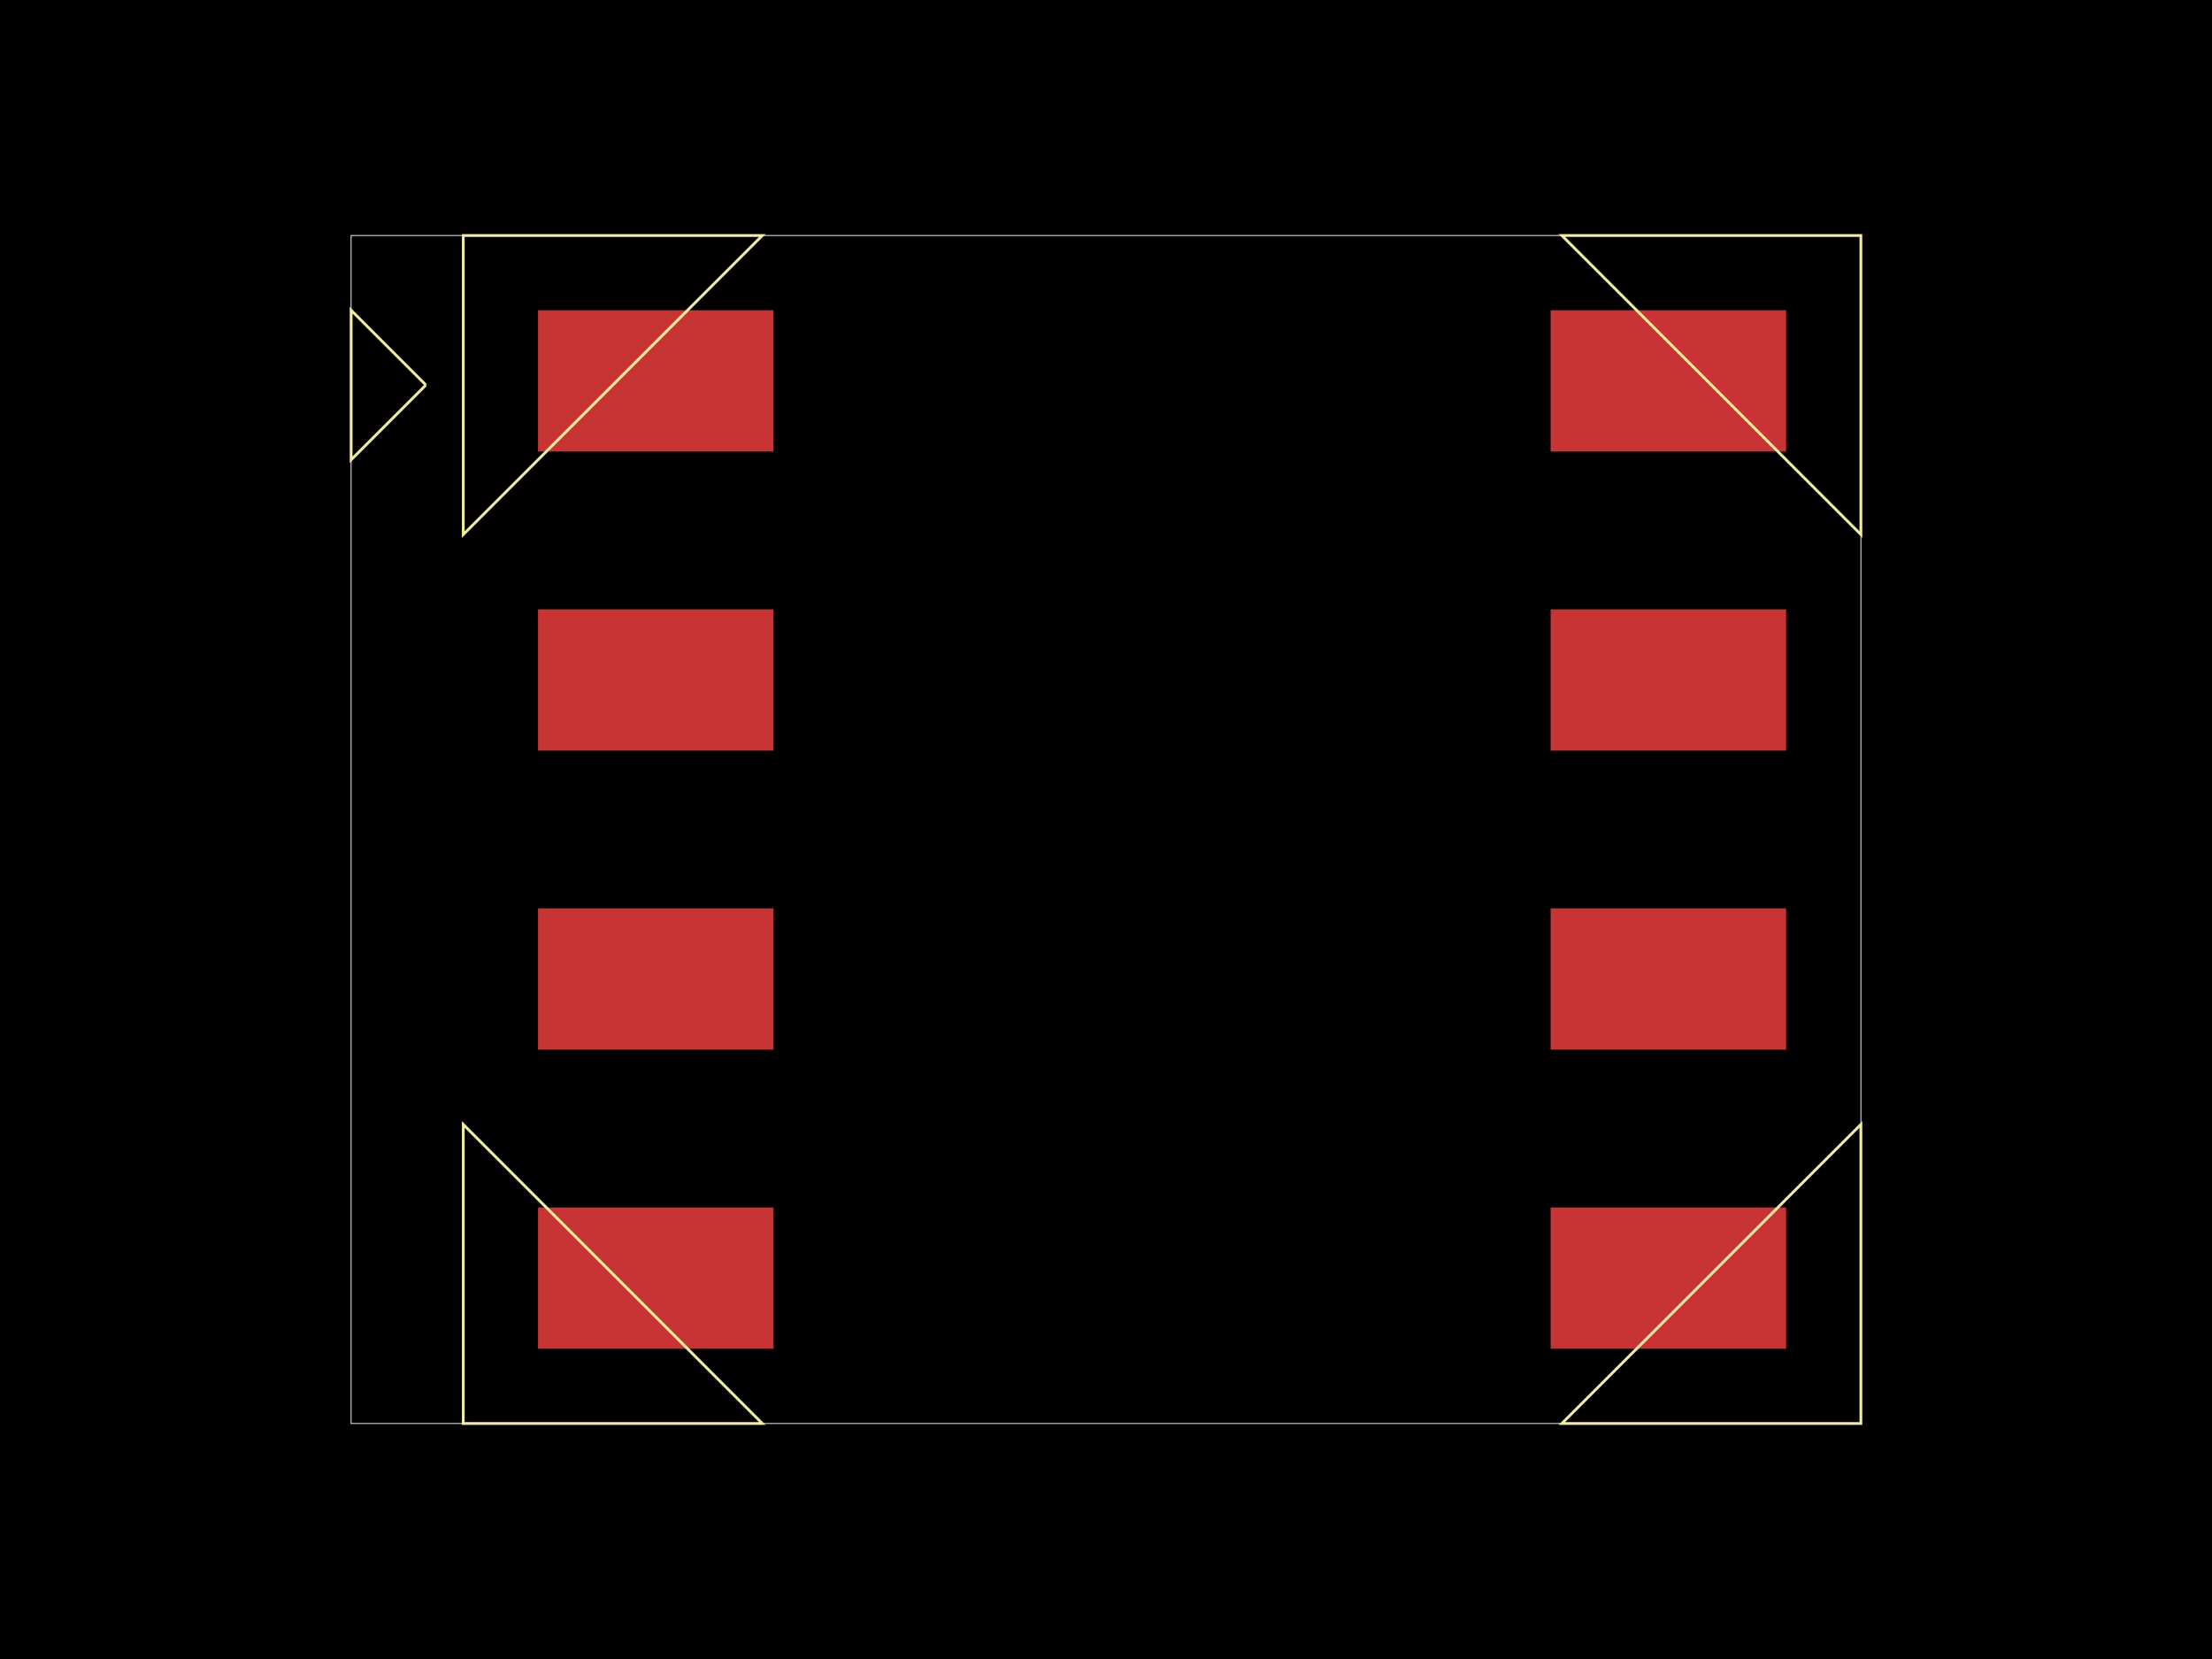
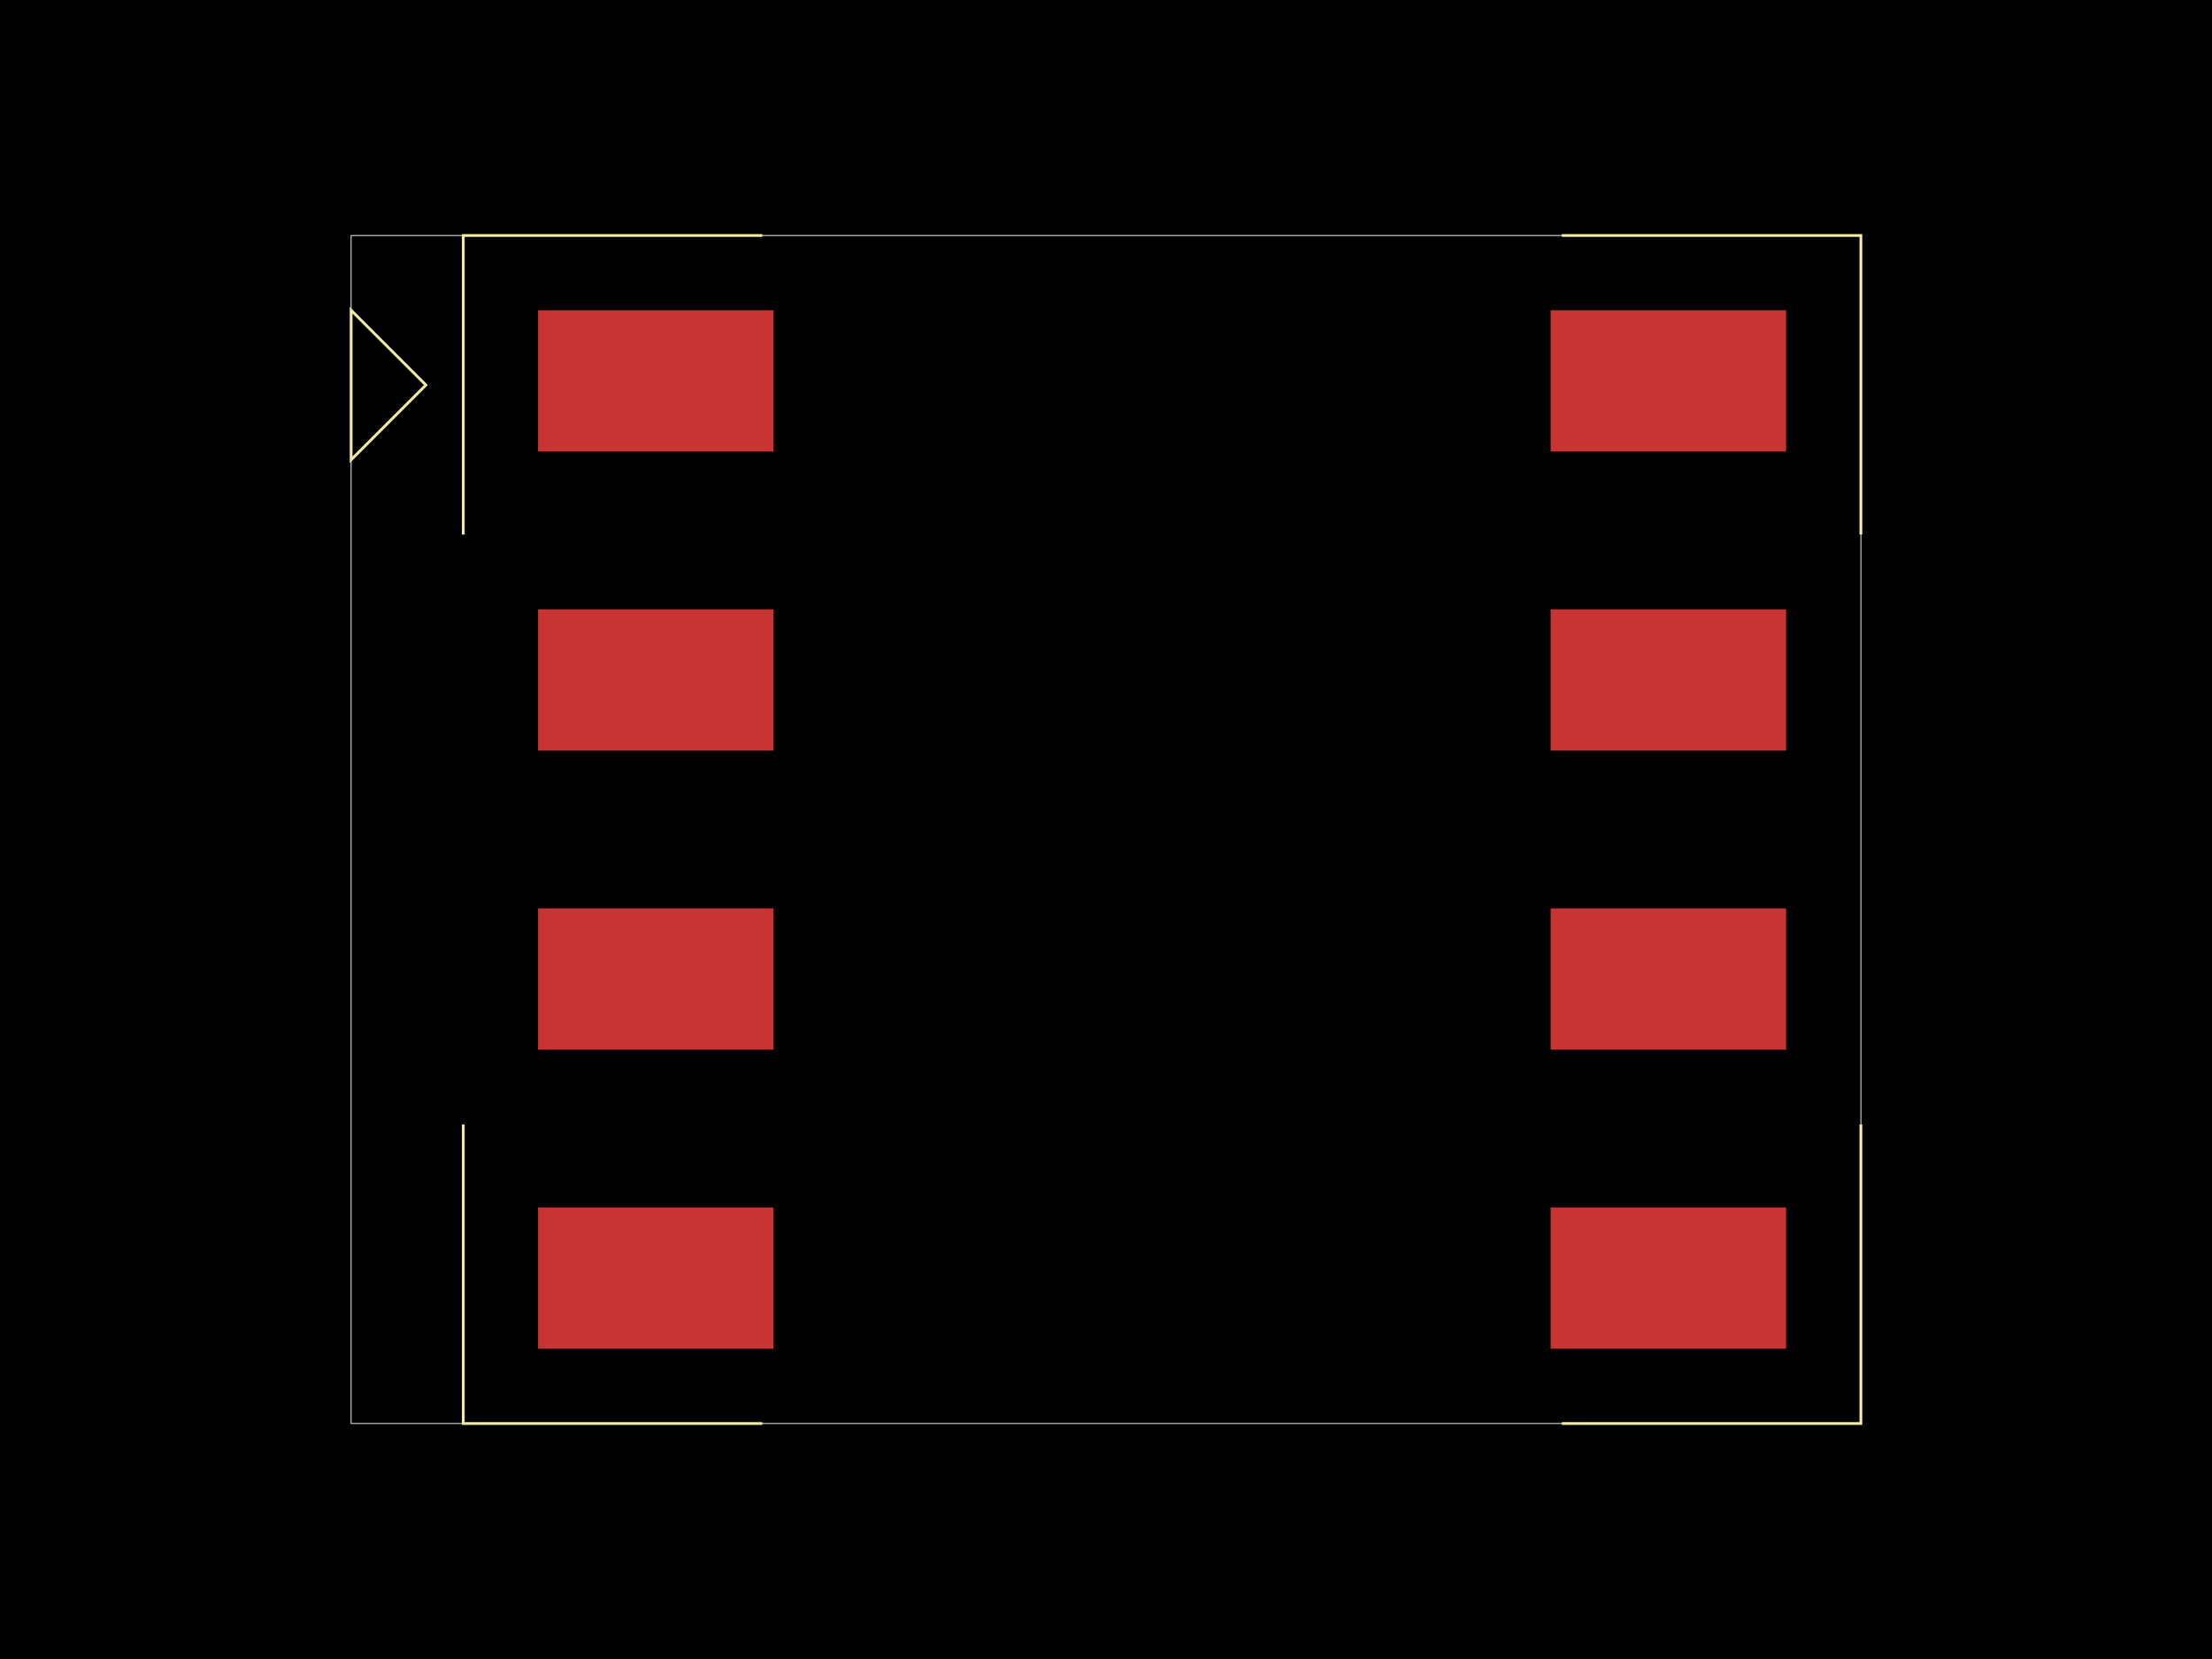
<svg xmlns="http://www.w3.org/2000/svg" width="800" height="600">
  <style>
              .boundary { fill: #000; }
              .pcb-board { fill: none; }
              .pcb-trace { fill: none; }
              .pcb-hole-outer { fill: rgb(200, 52, 52); }
              .pcb-hole-inner { fill: rgb(255, 38, 226); }
              .pcb-pad { }
              .pcb-boundary { fill: none; stroke: #fff; stroke-width: 0.3; }
              .pcb-silkscreen { fill: none; }
              .pcb-silkscreen-top { stroke: #f2eda1; }
              .pcb-silkscreen-bottom { stroke: #f2eda1; }
              .pcb-silkscreen-text { fill: #f2eda1; }
            </style>
  <rect class="boundary" x="0" y="0" width="800" height="600" />
  <rect class="pcb-boundary" x="126.987" y="85.167" width="546.026" height="429.666" />
  <rect class="pcb-pad" fill="rgb(200, 52, 52)" x="194.588" y="112.207" width="85.167" height="51.1" />
  <rect class="pcb-pad" fill="rgb(200, 52, 52)" x="194.588" y="220.369" width="85.167" height="51.1" />
  <rect class="pcb-pad" fill="rgb(200, 52, 52)" x="194.588" y="328.531" width="85.167" height="51.1" />
  <rect class="pcb-pad" fill="rgb(200, 52, 52)" x="194.588" y="436.693" width="85.167" height="51.1" />
  <rect class="pcb-pad" fill="rgb(200, 52, 52)" x="560.806" y="436.693" width="85.167" height="51.1" />
  <rect class="pcb-pad" fill="rgb(200, 52, 52)" x="560.806" y="328.531" width="85.167" height="51.1" />
  <rect class="pcb-pad" fill="rgb(200, 52, 52)" x="560.806" y="220.369" width="85.167" height="51.1" />
  <rect class="pcb-pad" fill="rgb(200, 52, 52)" x="560.806" y="112.207" width="85.167" height="51.1" />
-   <path class="pcb-silkscreen pcb-silkscreen-top" d="M 275.71 85.167 L 167.548 85.167 L 167.548 193.329 Z" stroke-width="NaN" data-pcb-component-id="" data-pcb-silkscreen-path-id="" />
-   <path class="pcb-silkscreen pcb-silkscreen-top" d="M 564.851 85.167 L 673.013 85.167 L 673.013 193.329 Z" stroke-width="NaN" data-pcb-component-id="" data-pcb-silkscreen-path-id="" />
-   <path class="pcb-silkscreen pcb-silkscreen-top" d="M 275.71 514.833 L 167.548 514.833 L 167.548 406.671 Z" stroke-width="NaN" data-pcb-component-id="" data-pcb-silkscreen-path-id="" />
-   <path class="pcb-silkscreen pcb-silkscreen-top" d="M 564.851 514.833 L 673.013 514.833 L 673.013 406.671 Z" stroke-width="NaN" data-pcb-component-id="" data-pcb-silkscreen-path-id="" />
-   <path class="pcb-silkscreen pcb-silkscreen-top" d="M 154.028 139.248 L 126.987 112.207 L 126.987 166.288 L 154.028 139.248" stroke-width="NaN" data-pcb-component-id="" data-pcb-silkscreen-path-id="" />
+   <path class="pcb-silkscreen pcb-silkscreen-top" d="M 275.71 85.167 L 167.548 85.167 L 167.548 193.329" stroke-width="NaN" data-pcb-component-id="" data-pcb-silkscreen-path-id="" />
+   <path class="pcb-silkscreen pcb-silkscreen-top" d="M 564.851 85.167 L 673.013 85.167 L 673.013 193.329" stroke-width="NaN" data-pcb-component-id="" data-pcb-silkscreen-path-id="" />
+   <path class="pcb-silkscreen pcb-silkscreen-top" d="M 275.71 514.833 L 167.548 514.833 L 167.548 406.671" stroke-width="NaN" data-pcb-component-id="" data-pcb-silkscreen-path-id="" />
+   <path class="pcb-silkscreen pcb-silkscreen-top" d="M 564.851 514.833 L 673.013 514.833 L 673.013 406.671" stroke-width="NaN" data-pcb-component-id="" data-pcb-silkscreen-path-id="" />
+   <path class="pcb-silkscreen pcb-silkscreen-top" d="M 154.028 139.248 L 126.987 112.207 L 126.987 166.288 L 154.028 139.248 Z" stroke-width="NaN" data-pcb-component-id="" data-pcb-silkscreen-path-id="" />
</svg>
